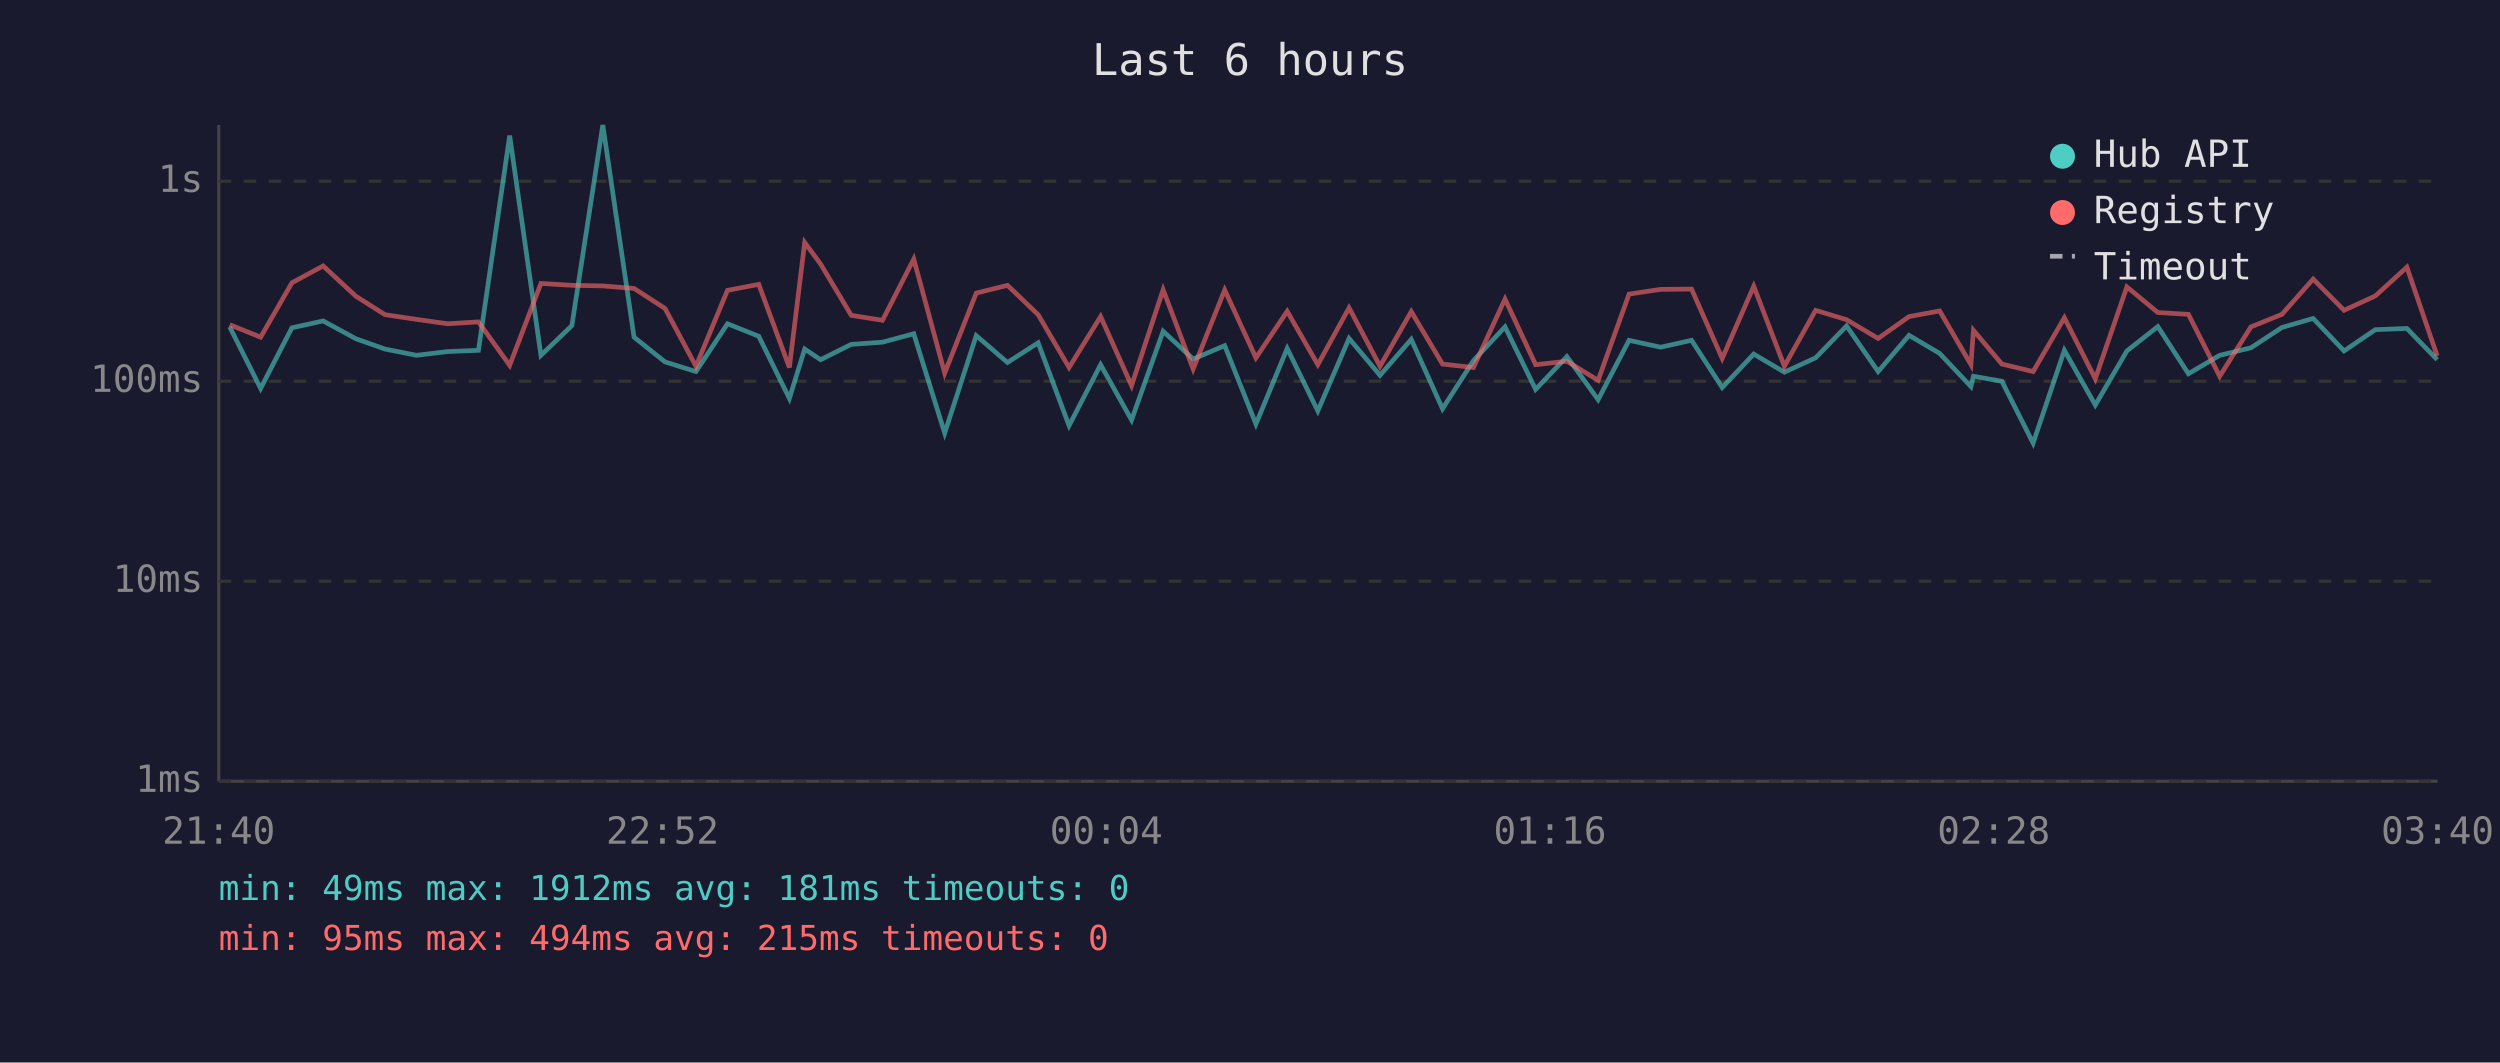
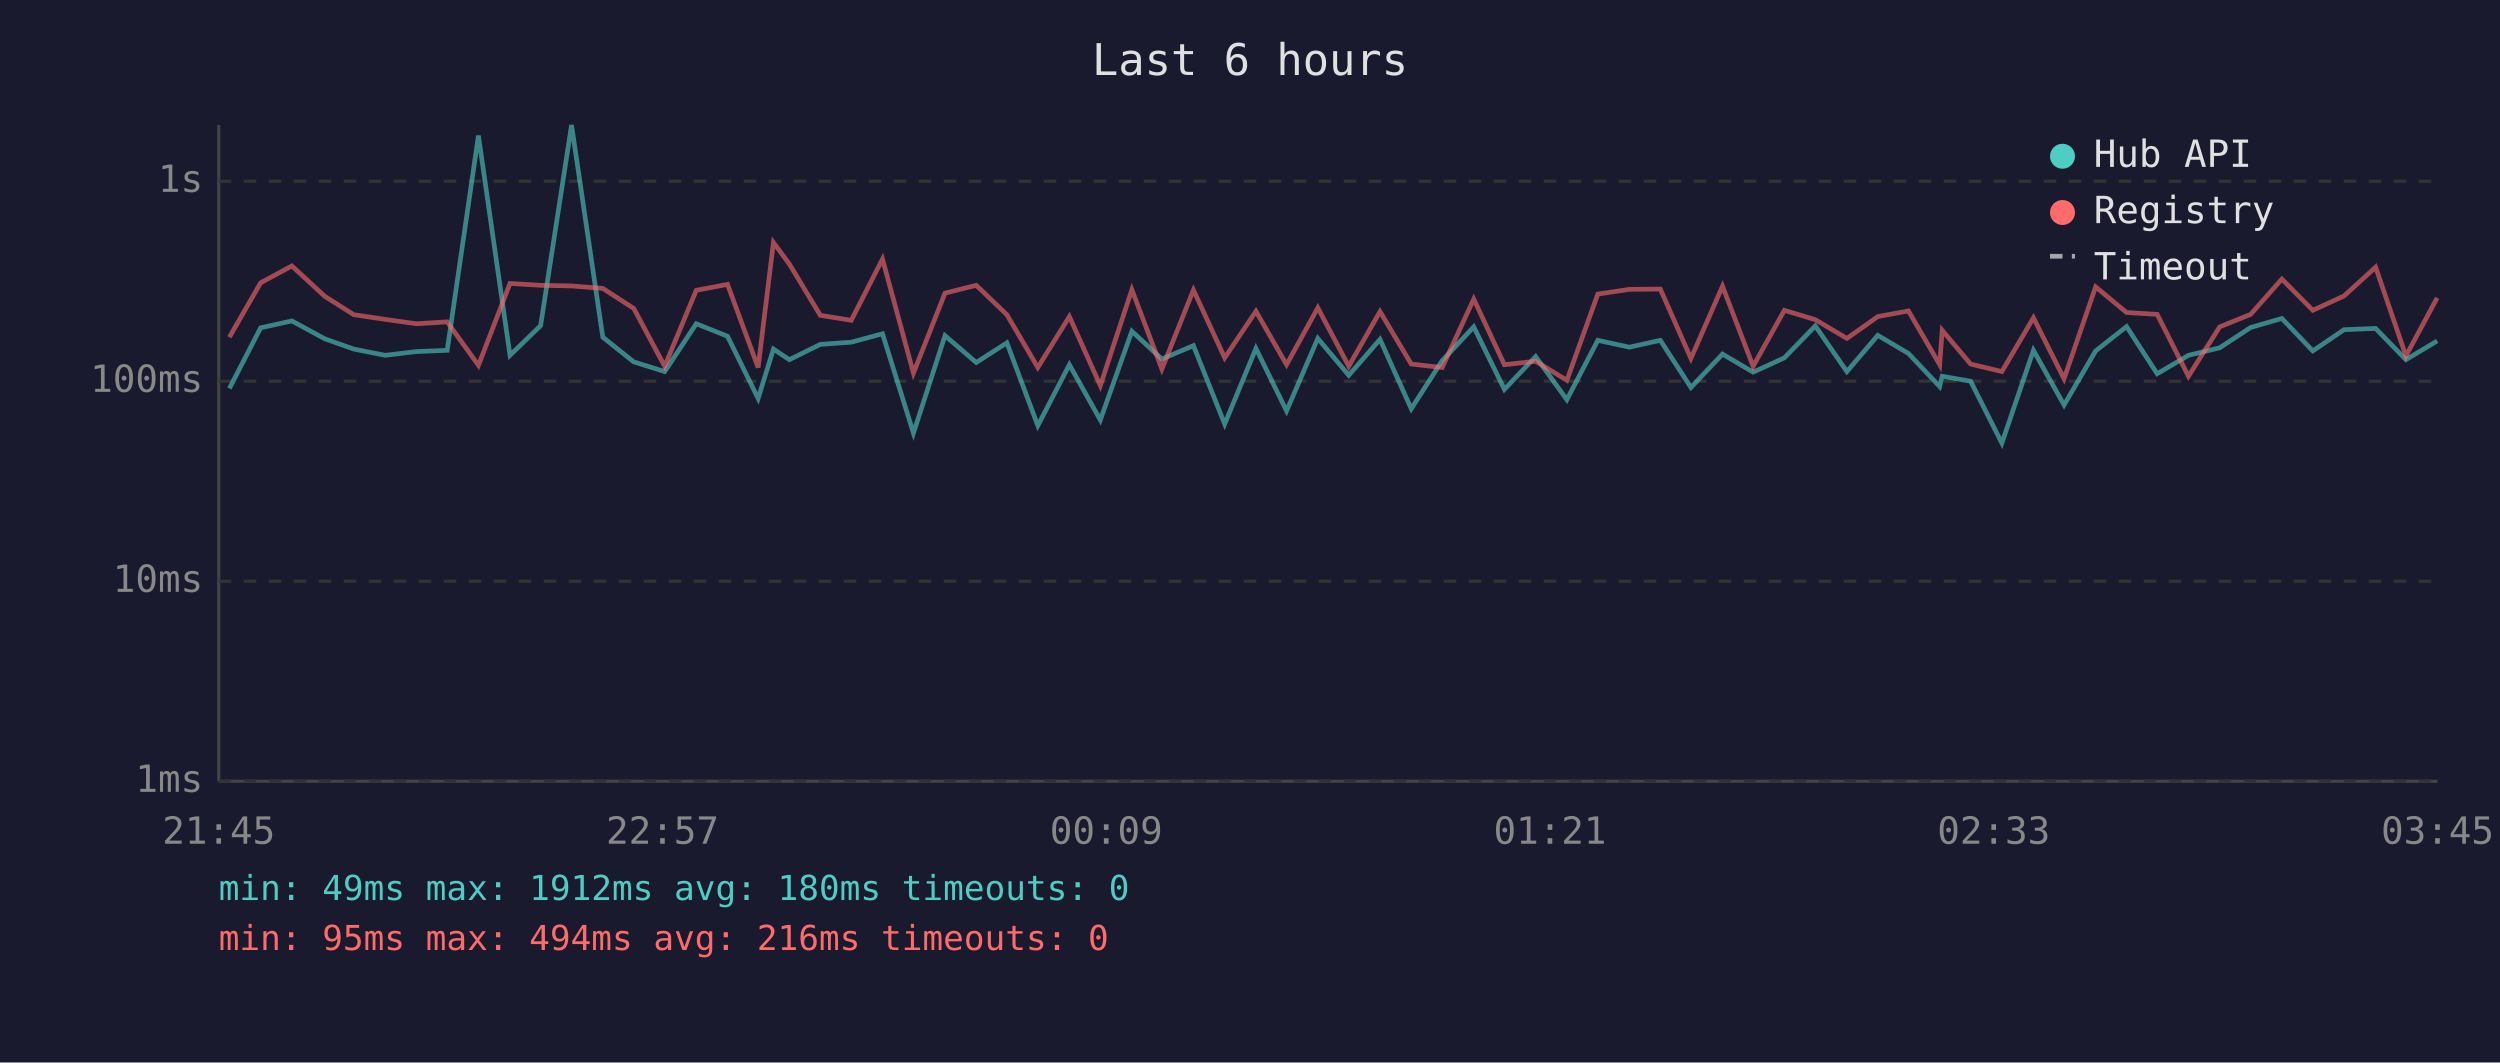
<svg xmlns="http://www.w3.org/2000/svg" viewBox="0 0 800 340" font-family="monospace" font-size="12">
  <rect width="800" height="340" fill="#1a1a2e" />
  <text x="400" y="24" fill="#e0e0e0" font-size="14" text-anchor="middle">Last 6 hours</text>
  <line x1="70" y1="40" x2="70" y2="250" stroke="#444" stroke-width="1" />
  <line x1="70" y1="250" x2="780" y2="250" stroke="#444" stroke-width="1" />
  <line x1="70" y1="250" x2="780" y2="250" stroke="#333" stroke-width="1" stroke-dasharray="4" />
  <text x="65" y="250" fill="#888" text-anchor="end" dominant-baseline="middle">1ms</text>
  <line x1="70" y1="186" x2="780" y2="186" stroke="#333" stroke-width="1" stroke-dasharray="4" />
  <text x="65" y="186" fill="#888" text-anchor="end" dominant-baseline="middle">10ms</text>
  <line x1="70" y1="122" x2="780" y2="122" stroke="#333" stroke-width="1" stroke-dasharray="4" />
  <text x="65" y="122" fill="#888" text-anchor="end" dominant-baseline="middle">100ms</text>
  <line x1="70" y1="58" x2="780" y2="58" stroke="#333" stroke-width="1" stroke-dasharray="4" />
  <text x="65" y="58" fill="#888" text-anchor="end" dominant-baseline="middle">1s</text>
-   <text x="70" y="270" fill="#888" text-anchor="middle">21:40</text>
-   <text x="212" y="270" fill="#888" text-anchor="middle">22:52</text>
-   <text x="354" y="270" fill="#888" text-anchor="middle">00:04</text>
-   <text x="496" y="270" fill="#888" text-anchor="middle">01:16</text>
-   <text x="638" y="270" fill="#888" text-anchor="middle">02:28</text>
-   <text x="780" y="270" fill="#888" text-anchor="middle">03:40</text>
-   <polyline points="73.5,104.6 83.4,124.3 93.4,104.9 103.4,102.7 113.9,108.4 123.2,111.7 133.3,113.7 143.2,112.5 153.1,112.1 163.1,43.4 173.1,113.7 183.0,104.2 192.9,40.0 202.9,107.9 212.8,115.8 222.7,118.9 232.8,103.6 242.8,107.6 252.6,127.5 257.5,111.7 262.6,115.1 272.4,110.2 282.4,109.5 292.4,106.8 302.3,138.6 312.4,107.4 322.4,116.0 332.2,109.7 342.1,136.2 352.2,116.7 362.1,134.4 372.2,106.0 381.8,114.9 391.9,110.6 401.9,135.7 411.9,111.5 421.7,131.5 431.7,108.3 441.6,120.1 451.6,108.6 461.6,130.8 471.5,115.4 481.6,104.6 491.4,124.6 501.4,114.1 511.4,127.9 521.3,108.9 531.4,111.1 541.3,108.9 551.1,124.0 561.2,113.3 571.0,119.1 581.0,114.5 590.9,104.3 601.0,118.9 610.9,107.3 620.7,113.1 630.7,123.7 631.5,120.4 640.6,122.0 650.6,141.8 660.6,112.1 670.5,129.6 680.6,112.3 690.5,104.5 700.3,119.6 710.3,113.7 720.3,111.3 730.2,104.8 740.2,101.9 750.1,112.3 760.1,105.5 770.2,105.1 779.9,115.1" fill="none" stroke="#4ecdc4" stroke-width="1.5" opacity="0.6" />
-   <polyline points="73.5,103.9 83.4,107.9 93.4,90.5 103.4,85.1 113.9,94.8 123.2,100.7 133.3,102.2 143.2,103.6 153.1,103.0 163.1,116.9 173.1,90.7 183.0,91.3 192.9,91.5 202.9,92.3 212.8,98.7 222.7,117.2 232.8,92.9 242.8,91.0 252.6,117.6 257.5,77.6 262.6,84.5 272.4,100.9 282.4,102.5 292.4,82.9 302.3,119.4 312.4,93.8 322.4,91.3 332.2,100.7 342.1,117.6 352.2,101.3 362.1,123.4 372.2,92.7 381.8,118.1 391.9,92.8 401.9,114.5 411.9,99.6 421.7,116.7 431.7,98.5 441.6,117.2 451.6,99.7 461.6,116.5 471.5,117.6 481.6,95.7 491.4,116.7 501.4,115.6 511.4,121.7 521.3,94.1 531.4,92.6 541.3,92.5 551.1,114.7 561.2,91.6 571.0,117.2 581.0,99.3 590.9,102.3 601.0,108.3 610.9,101.3 620.7,99.5 630.7,116.7 631.5,105.7 640.6,116.5 650.6,118.9 660.6,101.7 670.5,121.2 680.6,91.8 690.5,100.0 700.3,100.6 710.3,120.4 720.3,104.6 730.2,100.6 740.2,89.3 750.1,99.3 760.1,94.7 770.2,85.5 779.9,113.9" fill="none" stroke="#ff6b6b" stroke-width="1.5" opacity="0.6" />
+   <text x="70" y="270" fill="#888" text-anchor="middle">21:45</text>
+   <text x="212" y="270" fill="#888" text-anchor="middle">22:57</text>
+   <text x="354" y="270" fill="#888" text-anchor="middle">00:09</text>
+   <text x="496" y="270" fill="#888" text-anchor="middle">01:21</text>
+   <text x="638" y="270" fill="#888" text-anchor="middle">02:33</text>
+   <text x="780" y="270" fill="#888" text-anchor="middle">03:45</text>
+   <polyline points="73.4,124.3 83.4,104.9 93.4,102.7 103.9,108.4 113.2,111.7 123.3,113.7 133.2,112.5 143.1,112.1 153.1,43.4 163.2,113.7 173.0,104.2 182.9,40.0 192.9,107.9 202.8,115.8 212.7,118.9 222.8,103.6 232.8,107.6 242.6,127.5 247.5,111.7 252.6,115.1 262.5,110.2 272.4,109.5 282.4,106.8 292.3,138.6 302.4,107.4 312.4,116.0 322.2,109.7 332.1,136.2 342.2,116.7 352.1,134.4 362.2,106.0 371.8,114.9 381.9,110.6 391.9,135.7 401.9,111.5 411.7,131.5 421.7,108.3 431.6,120.1 441.6,108.6 451.6,130.8 461.5,115.4 471.6,104.6 481.4,124.6 491.4,114.1 501.4,127.9 511.3,108.9 521.4,111.1 531.3,108.9 541.1,124.0 551.2,113.3 561.0,119.1 571.0,114.5 580.9,104.3 591.0,118.9 600.9,107.3 610.7,113.1 620.7,123.7 621.5,120.4 630.6,122.0 640.6,141.8 650.7,112.1 660.5,129.6 670.6,112.3 680.5,104.5 690.3,119.6 700.3,113.7 710.3,111.3 720.2,104.8 730.2,101.9 740.1,112.3 750.1,105.5 760.2,105.1 769.9,115.1 779.9,109.1" fill="none" stroke="#4ecdc4" stroke-width="1.5" opacity="0.6" />
+   <polyline points="73.4,107.9 83.4,90.5 93.4,85.1 103.9,94.8 113.2,100.7 123.3,102.2 133.2,103.6 143.1,103.0 153.1,116.9 163.2,90.7 173.0,91.3 182.9,91.5 192.9,92.3 202.8,98.7 212.7,117.2 222.8,92.9 232.8,91.0 242.6,117.6 247.5,77.6 252.6,84.5 262.5,100.9 272.4,102.5 282.4,82.9 292.3,119.4 302.4,93.8 312.4,91.3 322.2,100.7 332.1,117.6 342.2,101.3 352.1,123.4 362.2,92.7 371.8,118.1 381.9,92.8 391.9,114.5 401.9,99.6 411.7,116.7 421.7,98.5 431.6,117.2 441.6,99.7 451.6,116.5 461.5,117.6 471.6,95.7 481.4,116.7 491.4,115.6 501.4,121.7 511.3,94.1 521.4,92.6 531.3,92.5 541.1,114.7 551.2,91.6 561.0,117.2 571.0,99.3 580.9,102.3 591.0,108.3 600.9,101.3 610.7,99.5 620.7,116.7 621.5,105.7 630.6,116.5 640.6,118.9 650.7,101.7 660.5,121.2 670.6,91.8 680.5,100.0 690.3,100.6 700.3,120.4 710.3,104.6 720.2,100.6 730.2,89.3 740.1,99.3 750.1,94.7 760.2,85.5 769.9,113.9 779.9,95.3" fill="none" stroke="#ff6b6b" stroke-width="1.5" opacity="0.6" />
  <circle cx="660" cy="50" r="4" fill="#4ecdc4" />
  <text x="670" y="50" fill="#e0e0e0" dominant-baseline="middle">Hub API</text>
  <circle cx="660" cy="68" r="4" fill="#ff6b6b" />
  <text x="670" y="68" fill="#e0e0e0" dominant-baseline="middle">Registry</text>
  <line x1="656" y1="82" x2="664" y2="82" stroke="#e0e0e0" stroke-width="1.5" stroke-dasharray="4,3" opacity="0.7" />
  <text x="670" y="86" fill="#e0e0e0" dominant-baseline="middle">Timeout</text>
-   <text x="70" y="288" fill="#4ecdc4" font-size="11">min: 49ms  max: 1912ms  avg: 181ms  timeouts: 0</text>
-   <text x="70" y="304" fill="#ff6b6b" font-size="11">min: 95ms  max: 494ms  avg: 215ms  timeouts: 0</text>
+   <text x="70" y="288" fill="#4ecdc4" font-size="11">min: 49ms  max: 1912ms  avg: 180ms  timeouts: 0</text>
+   <text x="70" y="304" fill="#ff6b6b" font-size="11">min: 95ms  max: 494ms  avg: 216ms  timeouts: 0</text>
</svg>
